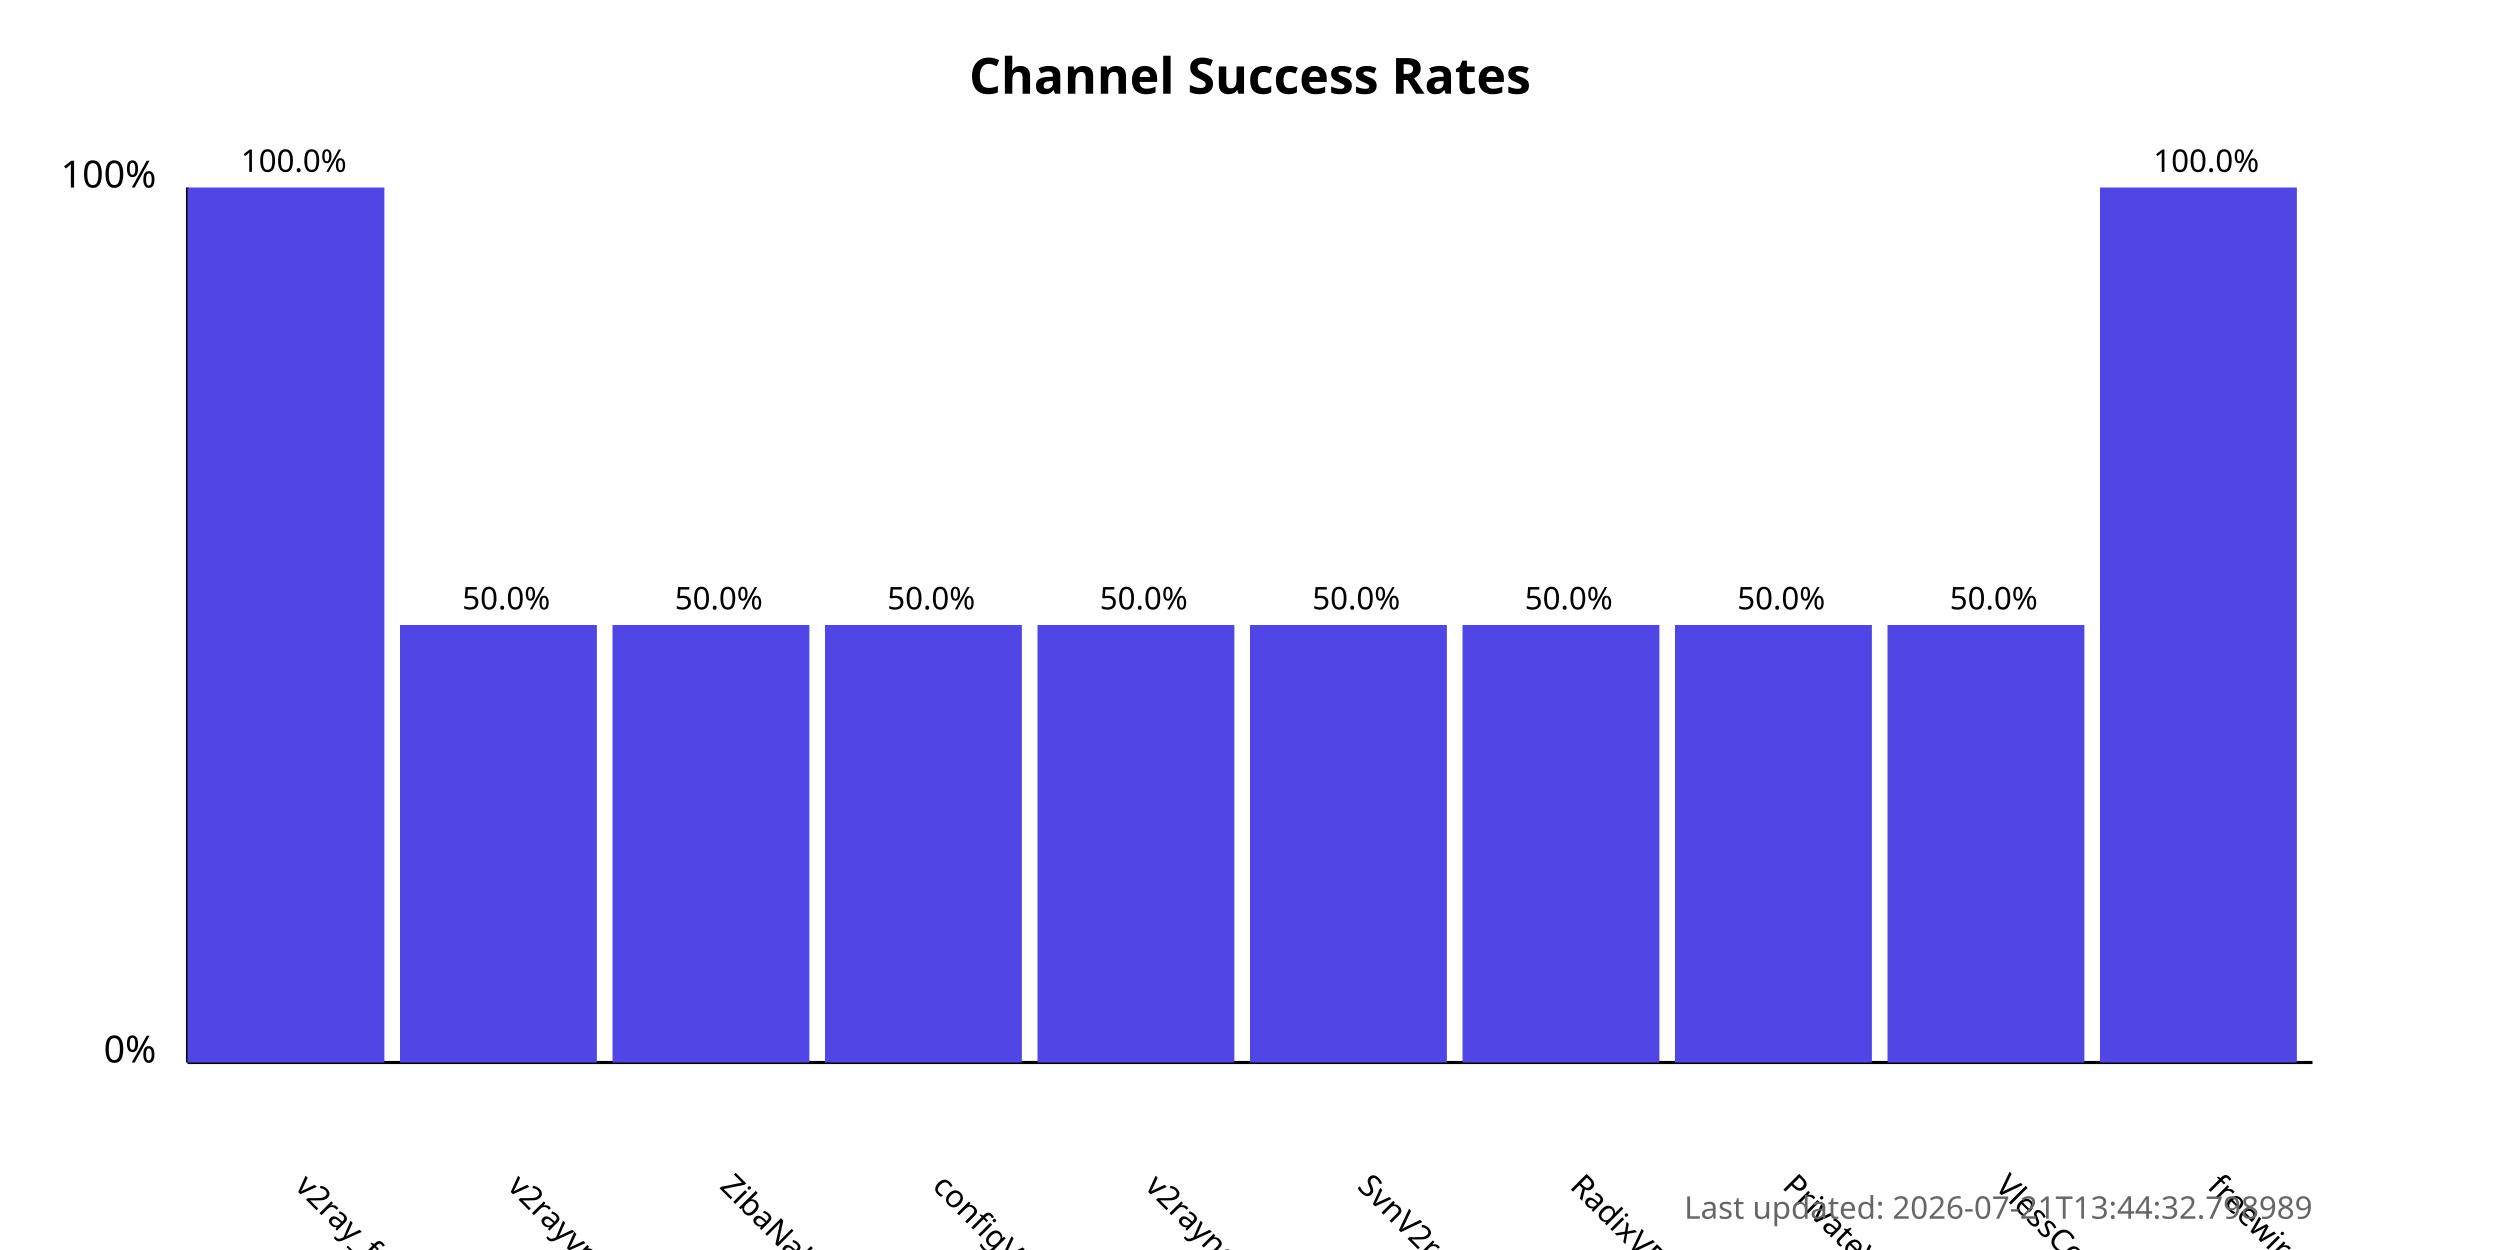
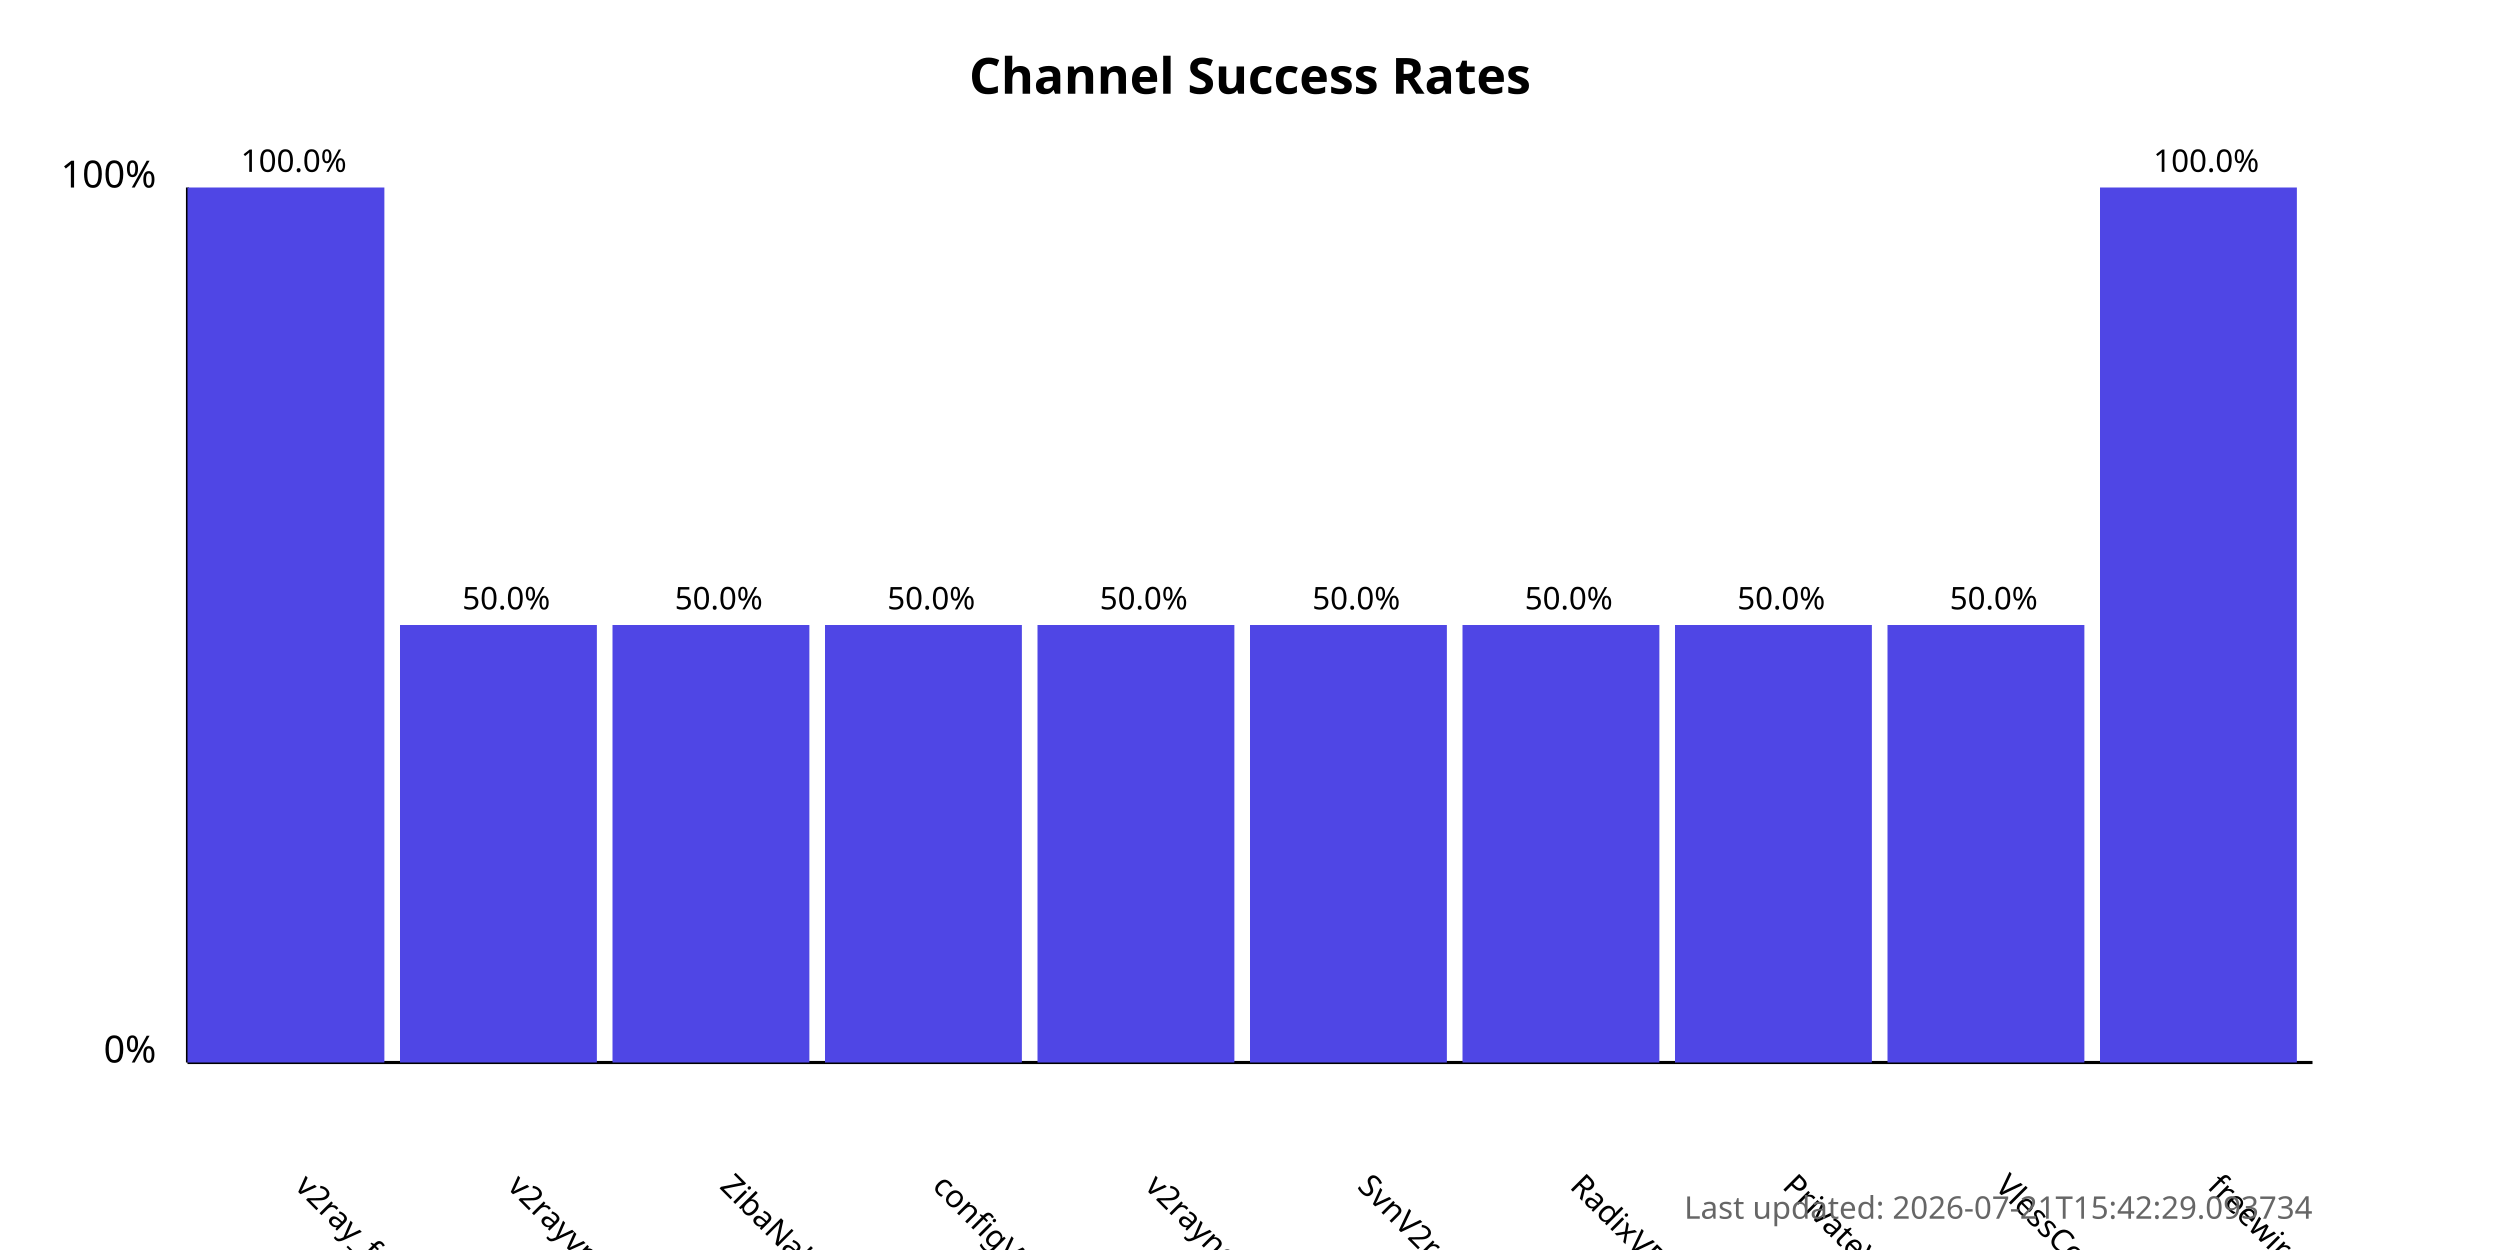
<svg xmlns="http://www.w3.org/2000/svg" width="800" height="400">
  <style>
            .chart-title { font: bold 16px sans-serif; }
            .axis-label { font: 12px sans-serif; }
            .tick-label { font: 10px sans-serif; }
            .bar { fill: #4f46e5; }
            .bar:hover { fill: #6366f1; }
            .timestamp { font: 10px sans-serif; fill: #666; }
        </style>
  <text x="400.0" y="30" text-anchor="middle" class="chart-title">
            Channel Success Rates
        </text>
  <line x1="60" y1="340" x2="60" y2="60" stroke="black" stroke-width="1" />
  <line x1="60" y1="340" x2="740" y2="340" stroke="black" stroke-width="1" />
  <text x="50" y="340" text-anchor="end" class="axis-label">0%</text>
  <text x="50" y="60" text-anchor="end" class="axis-label">100%</text>
  <g>
    <rect x="60" y="60.0" width="63.0" height="280.0" class="bar" />
    <text x="94.0" y="380" transform="rotate(45, 94.0, 380)" text-anchor="start" class="tick-label">
                v2ray_free_conf
            </text>
    <text x="94.0" y="55.0" text-anchor="middle" class="tick-label">
                100.0%
            </text>
  </g>
  <g>
    <rect x="128.0" y="200.0" width="63.0" height="140.0" class="bar" />
    <text x="162.0" y="380" transform="rotate(45, 162.0, 380)" text-anchor="start" class="tick-label">
                v2rayvpno
            </text>
    <text x="162.0" y="195.0" text-anchor="middle" class="tick-label">
                50.0%
            </text>
  </g>
  <g>
    <rect x="196.0" y="200.0" width="63.0" height="140.0" class="bar" />
    <text x="230.0" y="380" transform="rotate(45, 230.0, 380)" text-anchor="start" class="tick-label">
                ZibaNabz
            </text>
    <text x="230.0" y="195.0" text-anchor="middle" class="tick-label">
                50.0%
            </text>
  </g>
  <g>
    <rect x="264.0" y="200.0" width="63.0" height="140.0" class="bar" />
    <text x="298.0" y="380" transform="rotate(45, 298.0, 380)" text-anchor="start" class="tick-label">
                configV2rayForFree
            </text>
    <text x="298.0" y="195.0" text-anchor="middle" class="tick-label">
                50.0%
            </text>
  </g>
  <g>
    <rect x="332.0" y="200.0" width="63.0" height="140.0" class="bar" />
    <text x="366.0" y="380" transform="rotate(45, 366.0, 380)" text-anchor="start" class="tick-label">
                v2rayngvpn
            </text>
    <text x="366.0" y="195.0" text-anchor="middle" class="tick-label">
                50.0%
            </text>
  </g>
  <g>
    <rect x="400.0" y="200.0" width="63.0" height="140.0" class="bar" />
    <text x="434.0" y="380" transform="rotate(45, 434.0, 380)" text-anchor="start" class="tick-label">
                SvnV2ray
            </text>
    <text x="434.0" y="195.0" text-anchor="middle" class="tick-label">
                50.0%
            </text>
  </g>
  <g>
    <rect x="468.0" y="200.0" width="63.0" height="140.0" class="bar" />
    <text x="502.0" y="380" transform="rotate(45, 502.0, 380)" text-anchor="start" class="tick-label">
                RadixVPN
            </text>
    <text x="502.0" y="195.0" text-anchor="middle" class="tick-label">
                50.0%
            </text>
  </g>
  <g>
    <rect x="536.0" y="200.0" width="63.0" height="140.0" class="bar" />
    <text x="570.0" y="380" transform="rotate(45, 570.0, 380)" text-anchor="start" class="tick-label">
                PrivateVPNs
            </text>
    <text x="570.0" y="195.0" text-anchor="middle" class="tick-label">
                50.0%
            </text>
  </g>
  <g>
    <rect x="604.0" y="200.0" width="63.0" height="140.0" class="bar" />
    <text x="638.0" y="380" transform="rotate(45, 638.0, 380)" text-anchor="start" class="tick-label">
                VlessConfig
            </text>
    <text x="638.0" y="195.0" text-anchor="middle" class="tick-label">
                50.0%
            </text>
  </g>
  <g>
    <rect x="672.0" y="60.0" width="63.0" height="280.0" class="bar" />
    <text x="706.0" y="380" transform="rotate(45, 706.0, 380)" text-anchor="start" class="tick-label">
                freewireguard
            </text>
    <text x="706.0" y="55.0" text-anchor="middle" class="tick-label">
                100.0%
            </text>
  </g>
  <text x="740" y="390" text-anchor="end" class="timestamp">
-             Last updated: 2026-07-21T13:44:32.798989
+             Last updated: 2026-07-21T15:42:29.093734
        </text>
</svg>
